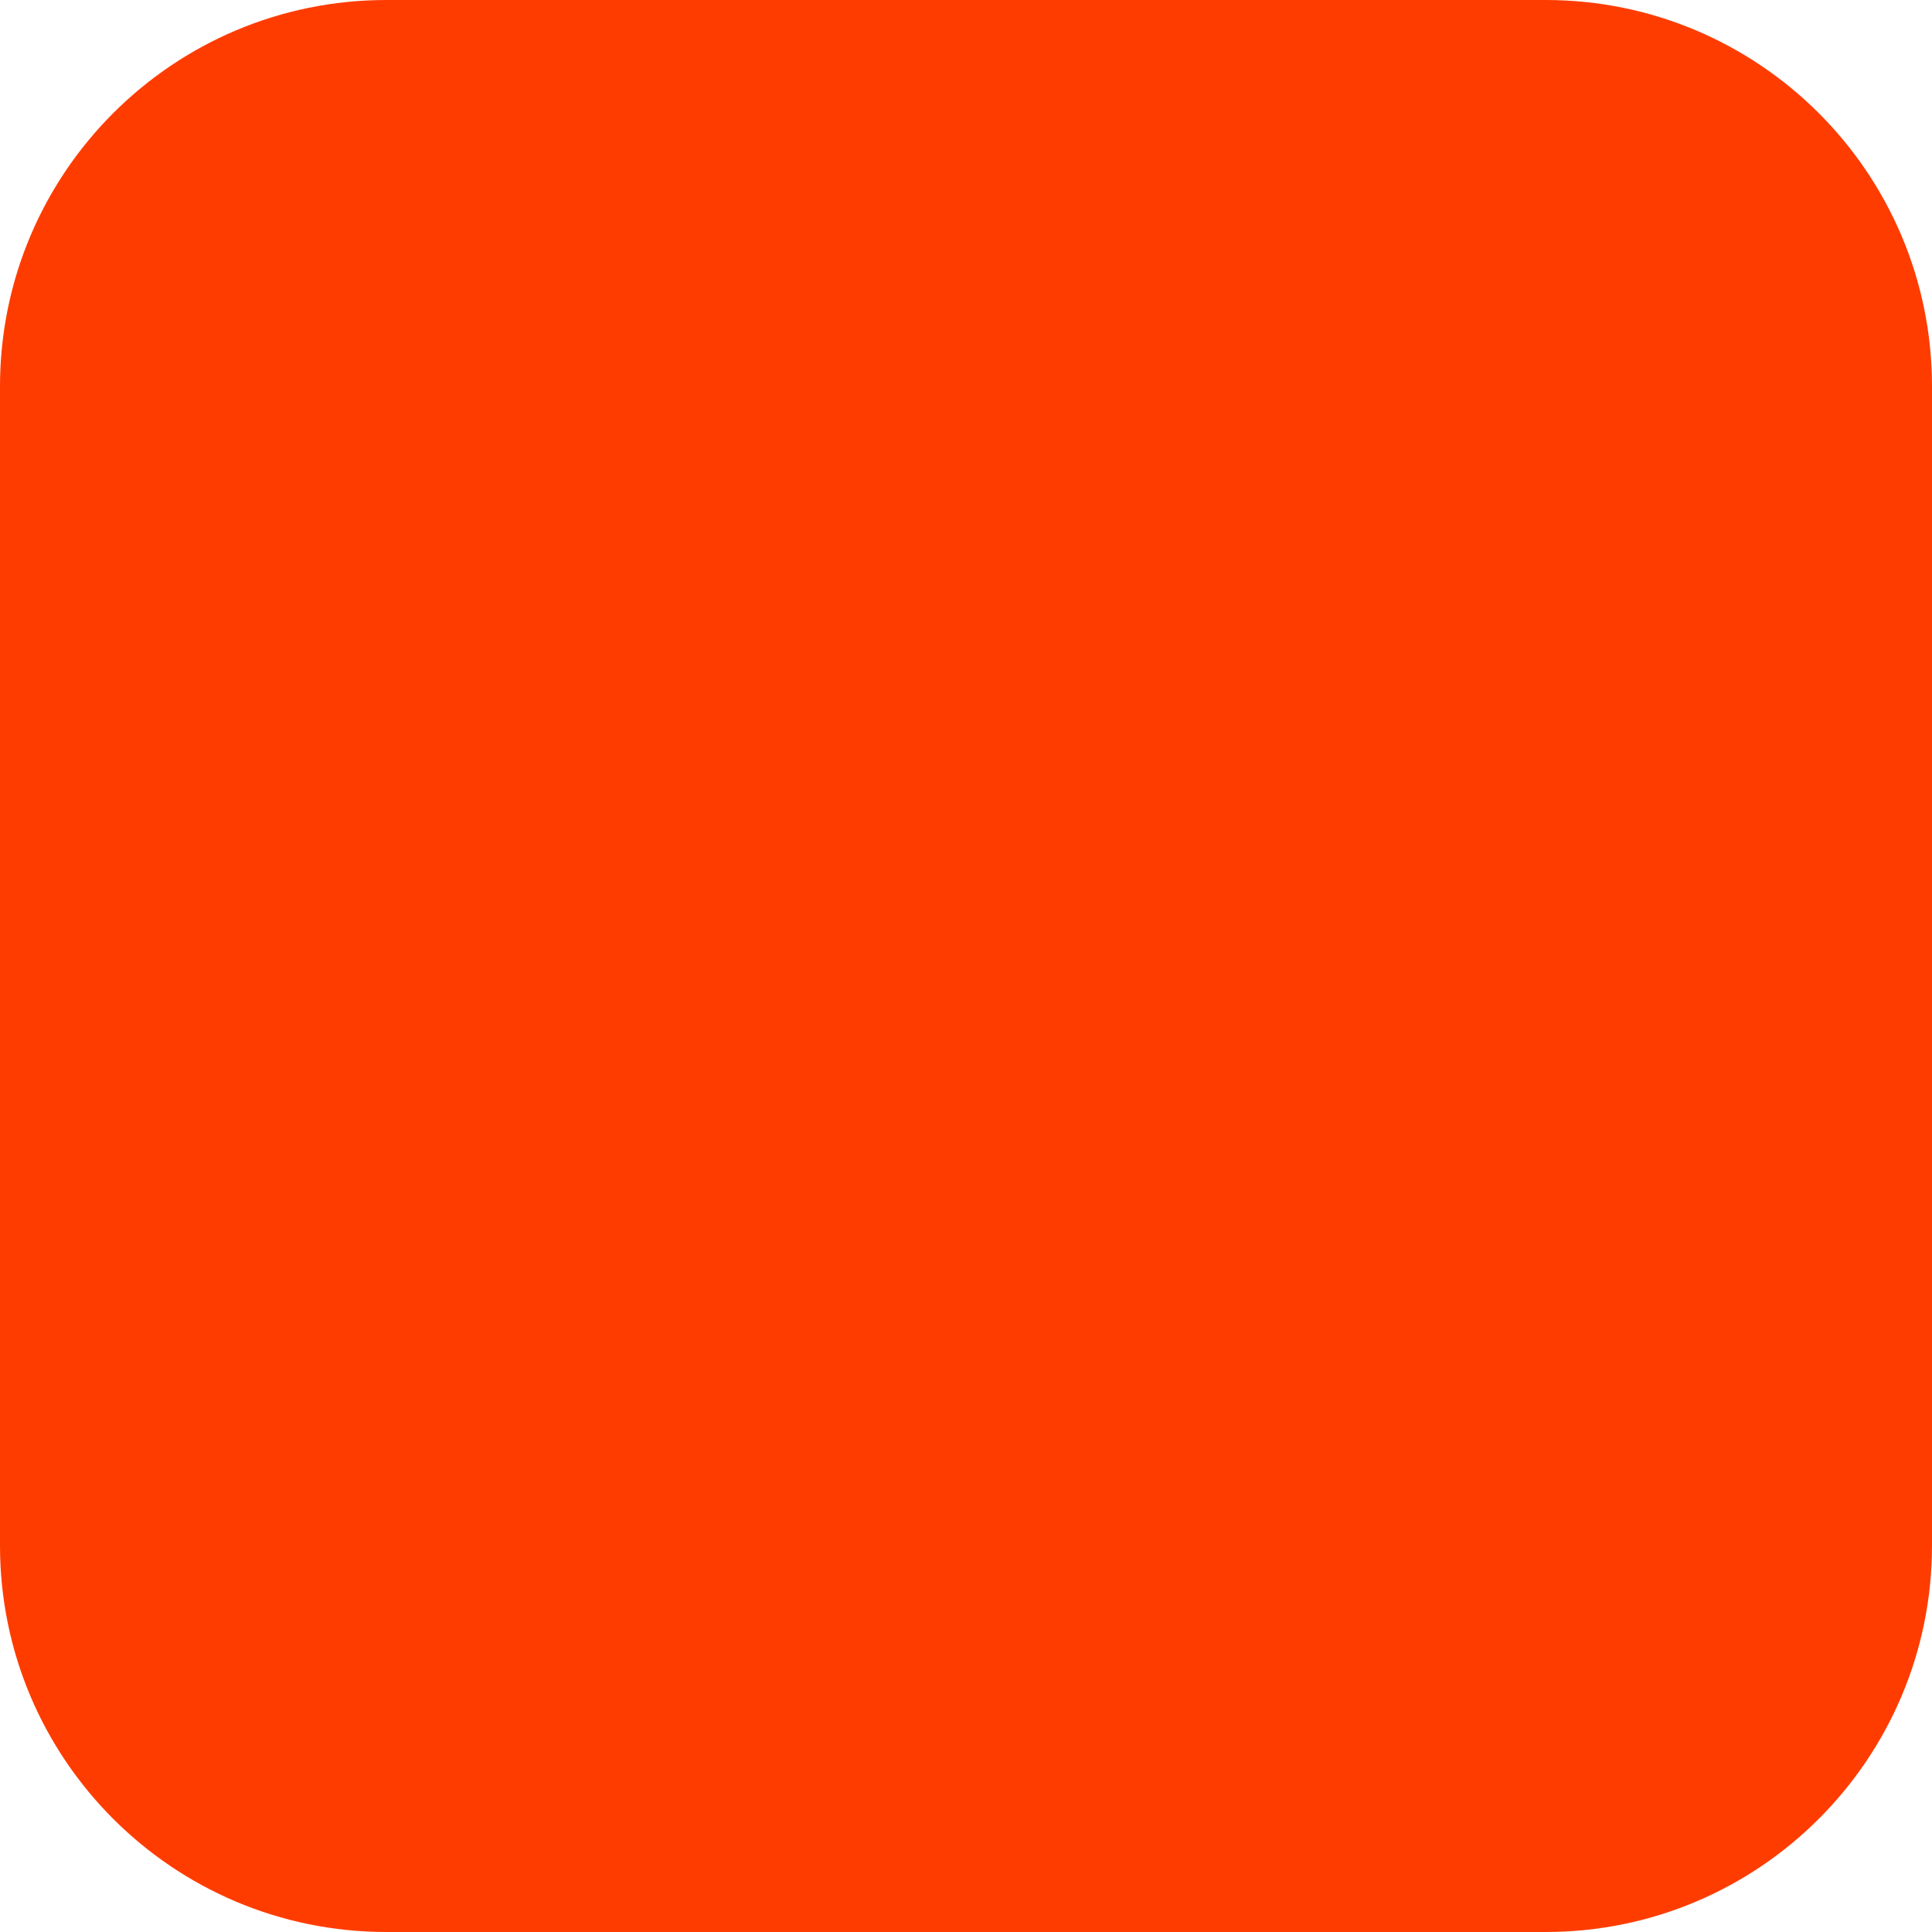
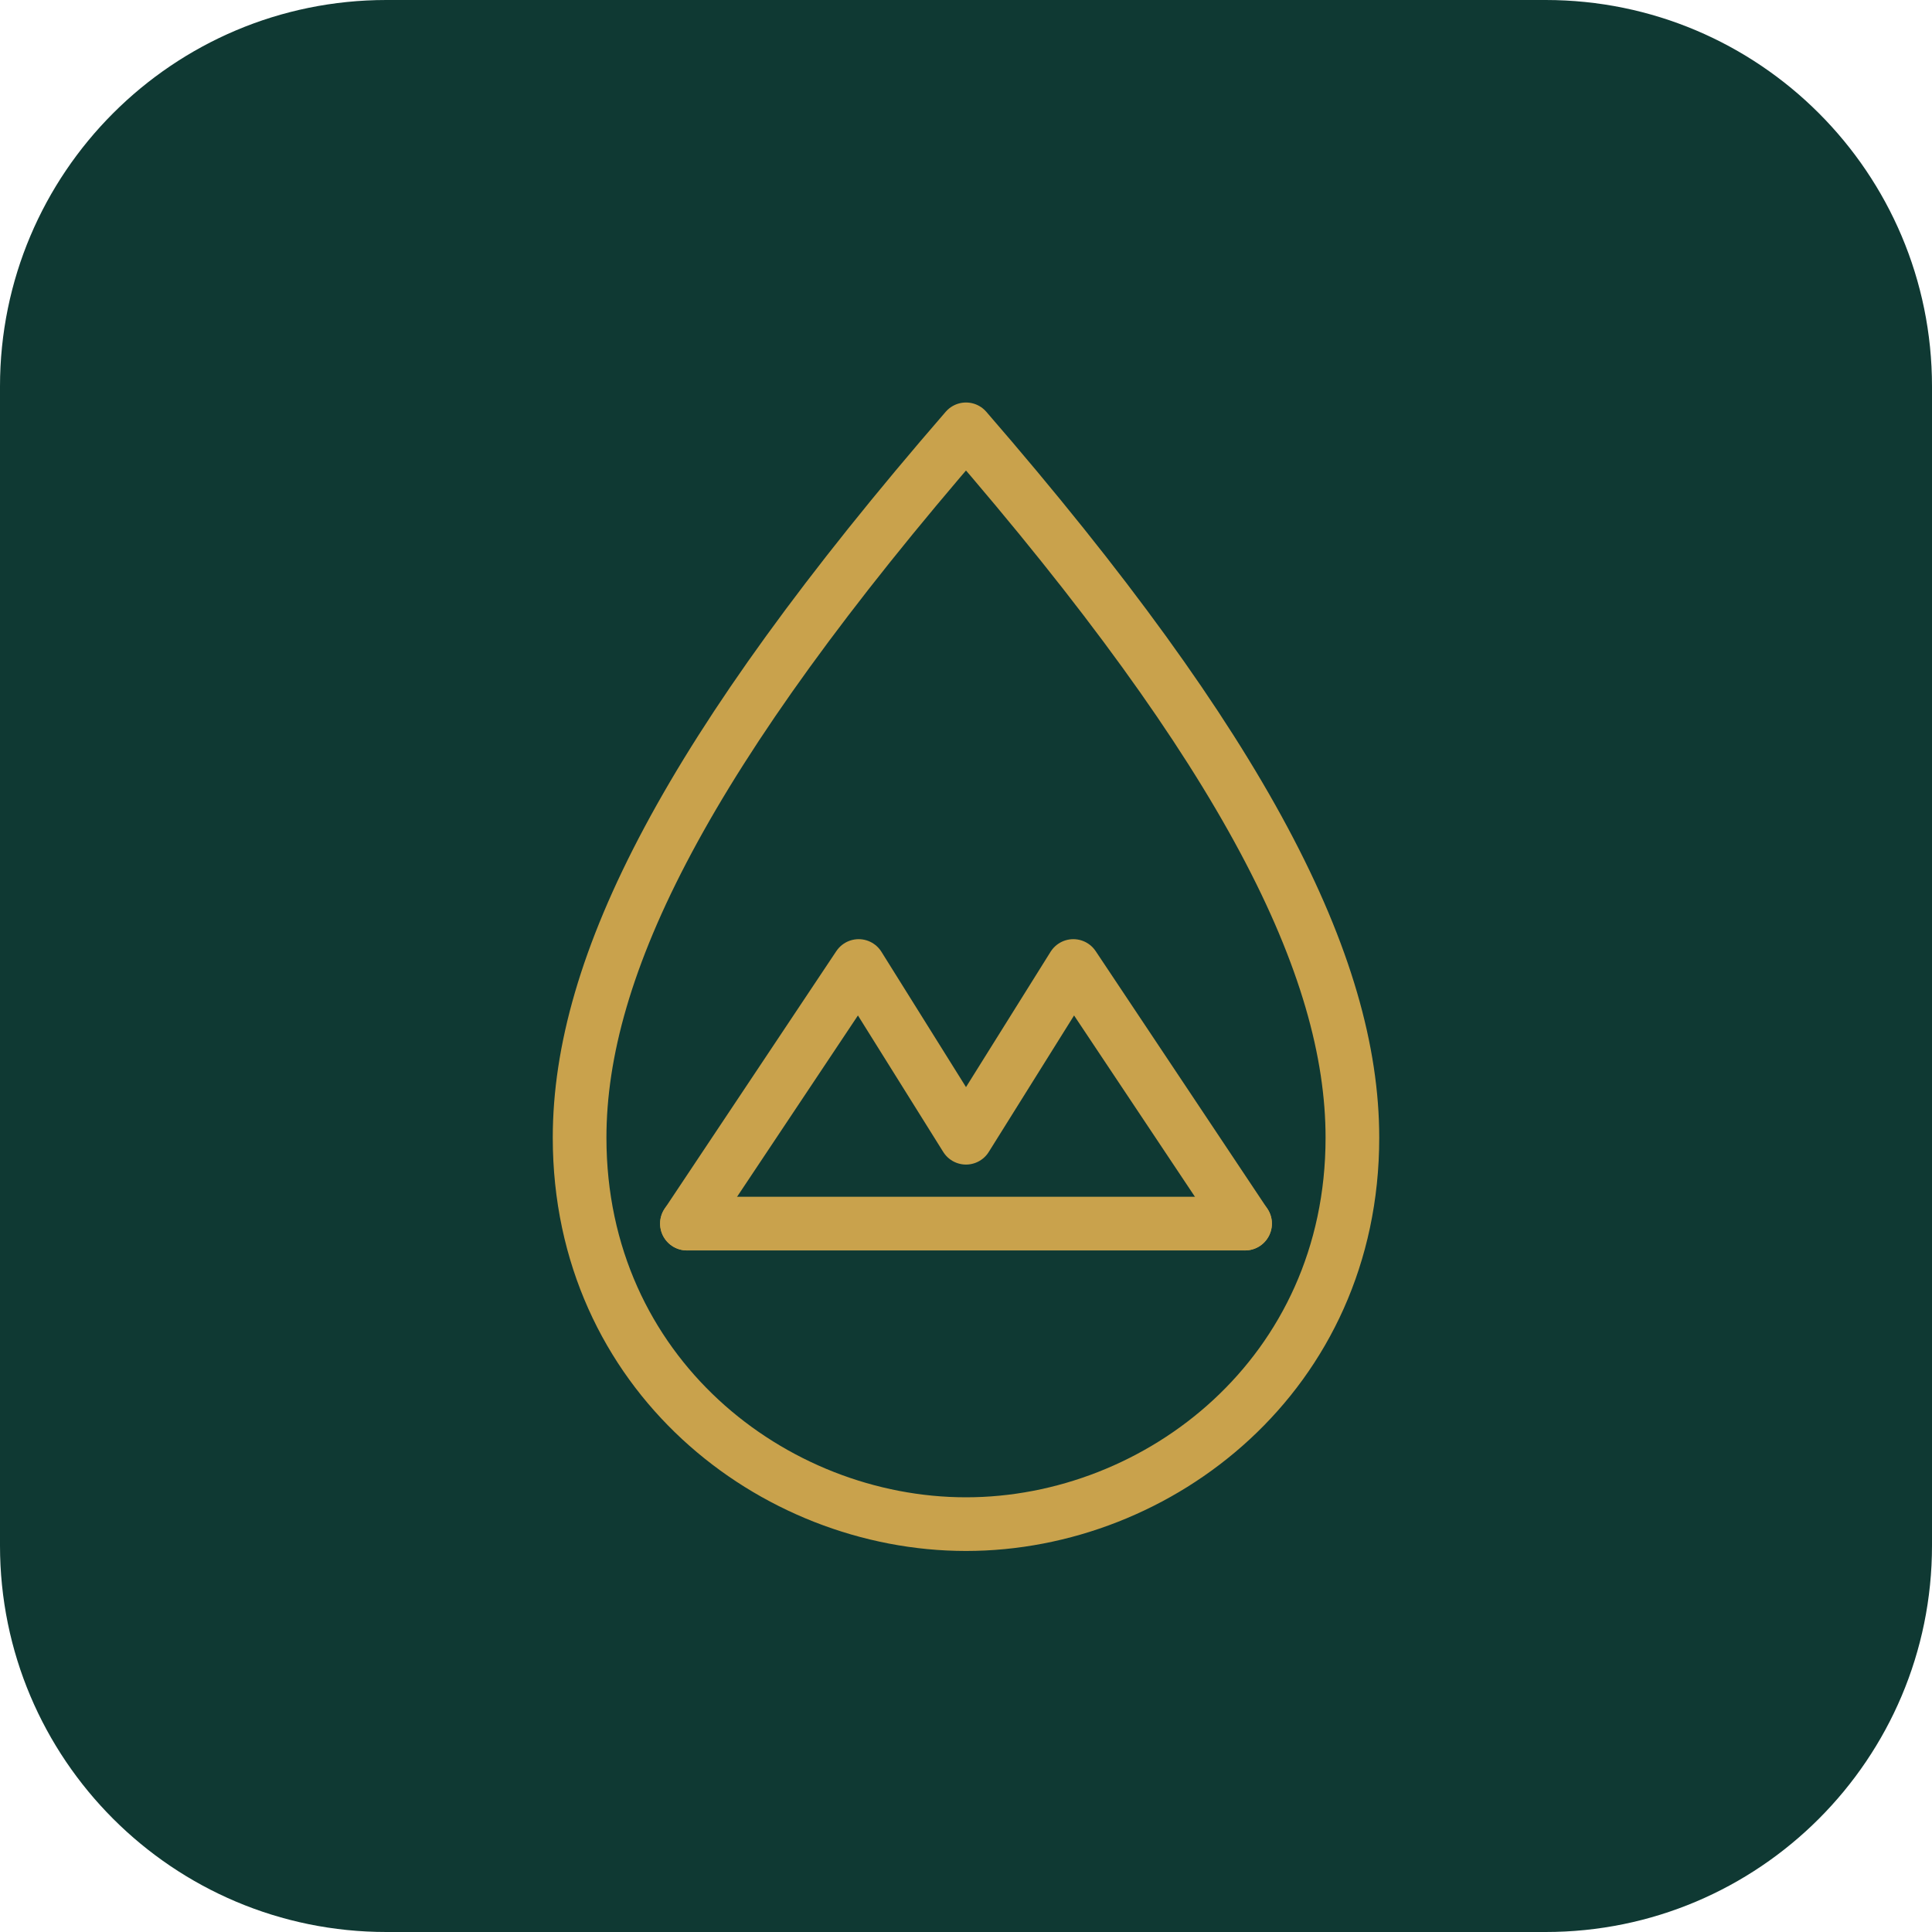
<svg xmlns="http://www.w3.org/2000/svg" width="180" height="180" viewBox="0 0 180 180" fill="none">
-   <rect width="180" height="180" rx="36" fill="#FF3C00" />
+   <rect width="180" height="180" rx="36" fill="#0F3933" />
+   <g transform="translate(90 92)">
+     <path d="M0 -52 C 26 -22, 36 -2, 36 14 C 36 36, 18 50, 0 50 C -18 50, -36 36, -36 14 C -36 -2, -26 -22, 0 -52 Z" fill="none" stroke="#C9A24C" stroke-width="5" stroke-linejoin="round" />
+     <path d="M-26 22 L -10 -2 L 0 14 L 10 -2 L 26 22" fill="none" stroke="#C9A24C" stroke-width="5" stroke-linejoin="round" stroke-linecap="round" />
+     <line x1="-26" y1="22" x2="26" y2="22" stroke="#C9A24C" stroke-width="5" stroke-linecap="round" />
+   </g>
</svg>
